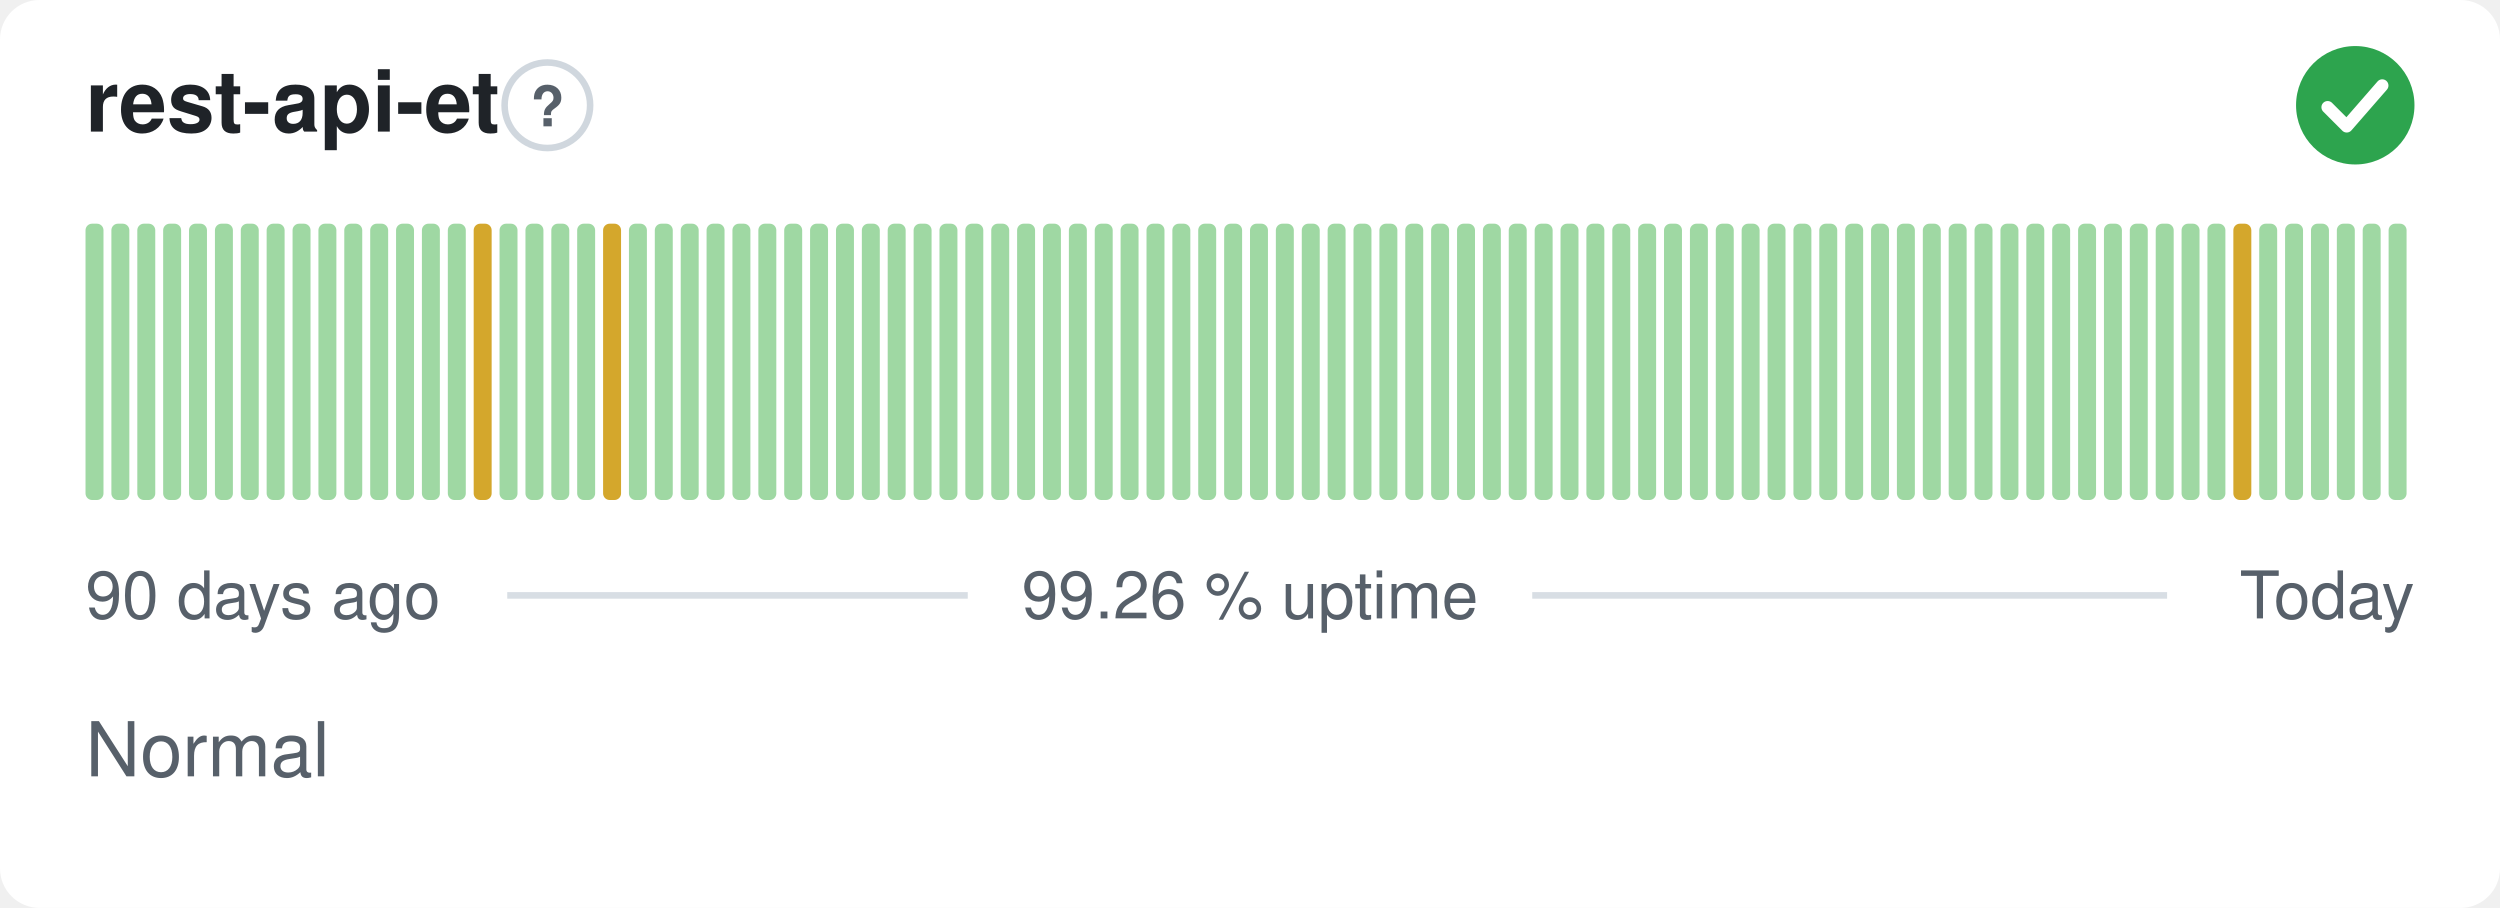
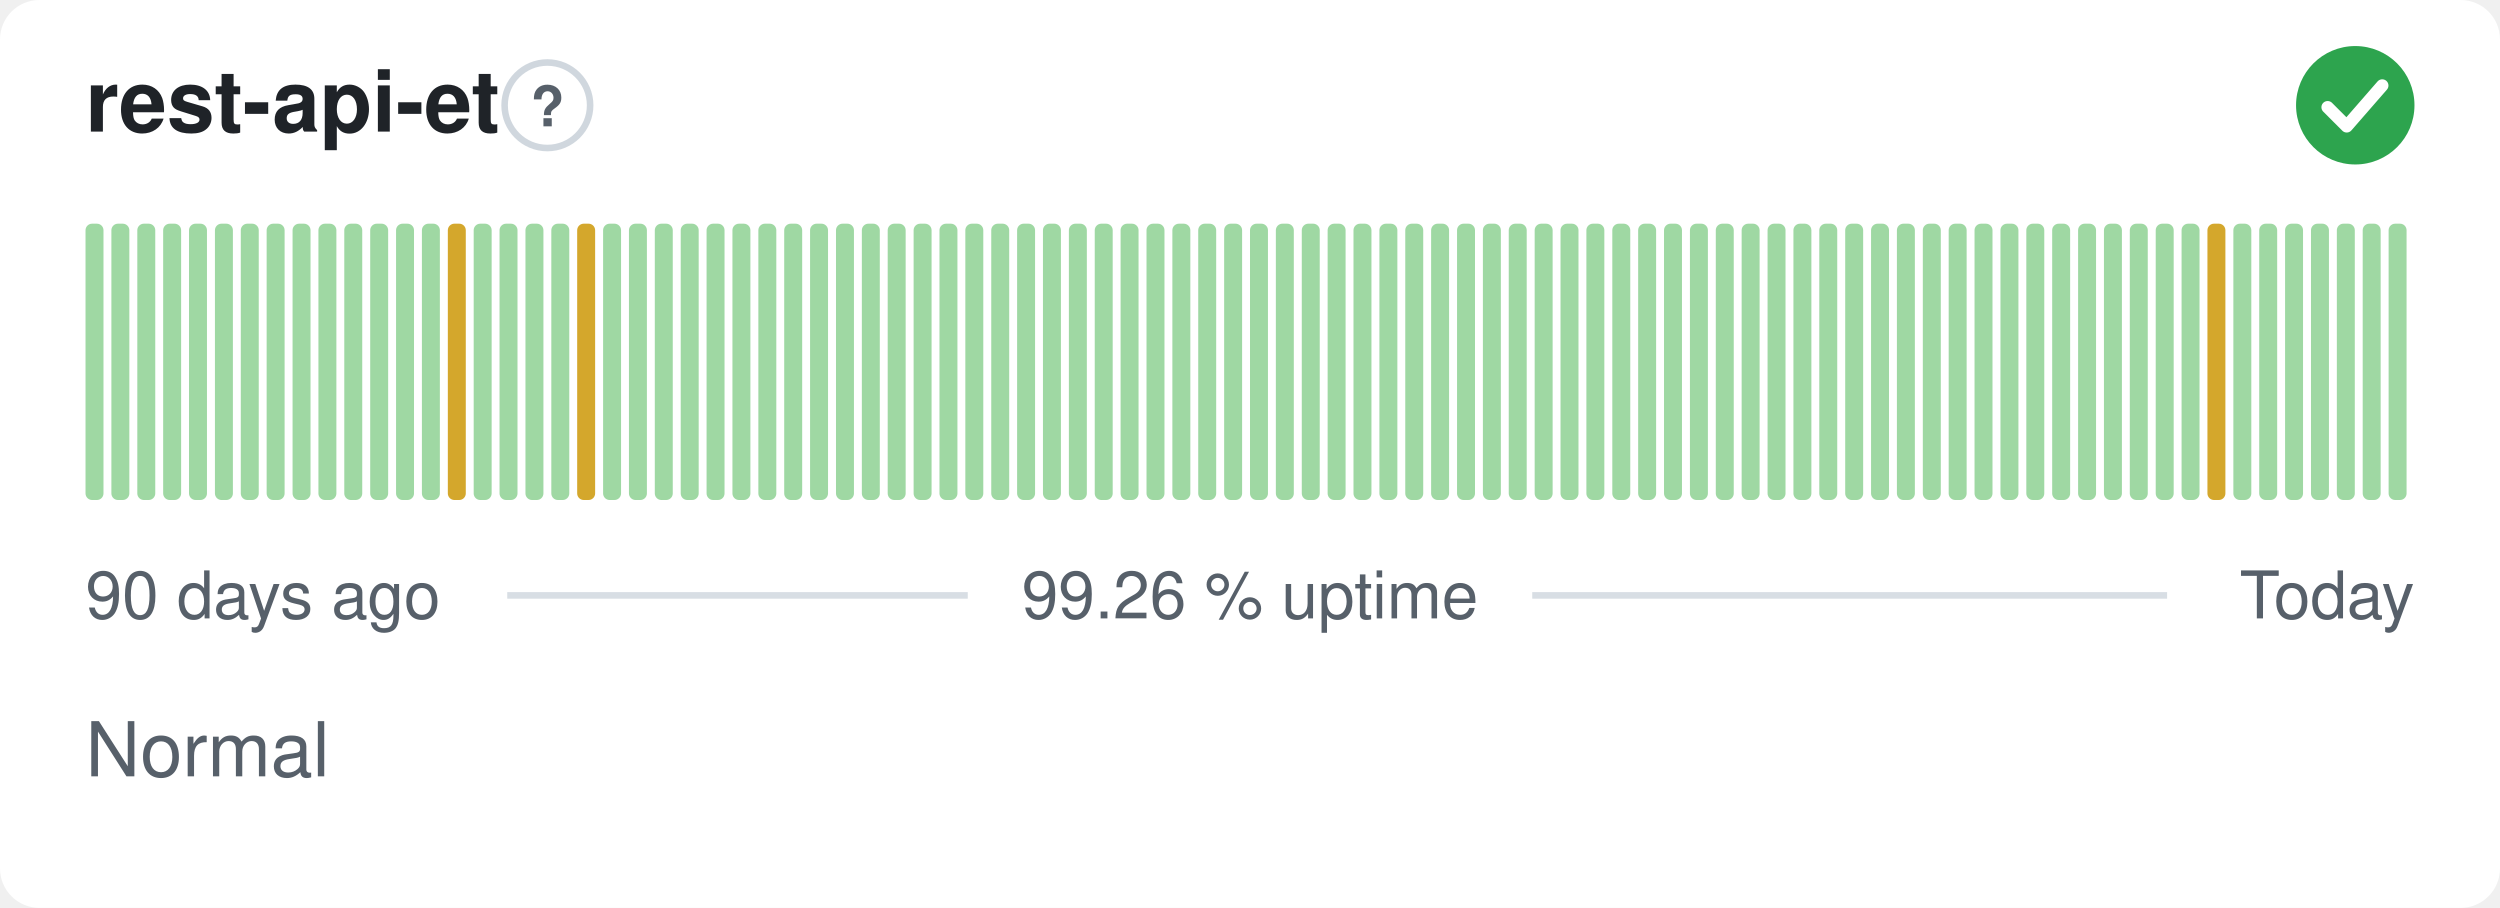
<svg xmlns="http://www.w3.org/2000/svg" width="380" height="138" viewBox="0 0 380 138" role="img" aria-label="rest-api-et: Normal, 99.26 % uptime over the last 90 days" font-family="-apple-system,BlinkMacSystemFont,'Segoe UI',Helvetica,Arial,sans-serif">
  <style>
    @media (prefers-color-scheme: dark) {
      .bg { fill: #0d1117 }
      .title { fill: #e6edf3 }
      .muted { fill: #8b949e }
      .hint { stroke: #30363d }
      .rule { stroke: #30363d }
      .nodata { fill: #21262d }
    }
  </style>
  <rect class="bg" width="380" height="138" rx="6" fill="#ffffff" />
  <text class="title" x="13" y="20" font-size="13" font-weight="600" fill="#1f2328">rest-api-et</text>
  <circle class="hint" cx="83.2" cy="16" r="6.5" fill="none" stroke="#d0d7de" stroke-width="1" />
  <text class="muted" x="83.2" y="19.2" text-anchor="middle" font-size="8.5" font-weight="700" fill="#57606a">?</text>
  <circle cx="358" cy="16" r="9" fill="#2da44e" />
  <path d="M353.80 16.30l2.90 2.90 5.40 -6.20" fill="none" stroke="#fff" stroke-width="1.89" stroke-linecap="round" stroke-linejoin="round" />
  <rect x="13.00" y="34.00" width="2.73" height="42.00" rx="1" fill="#9fd8a3" />
  <rect x="16.93" y="34.00" width="2.73" height="42.00" rx="1" fill="#9fd8a3" />
  <rect x="20.87" y="34.00" width="2.73" height="42.00" rx="1" fill="#9fd8a3" />
  <rect x="24.80" y="34.00" width="2.73" height="42.00" rx="1" fill="#9fd8a3" />
  <rect x="28.73" y="34.00" width="2.73" height="42.00" rx="1" fill="#9fd8a3" />
  <rect x="32.67" y="34.00" width="2.73" height="42.00" rx="1" fill="#9fd8a3" />
  <rect x="36.60" y="34.00" width="2.73" height="42.00" rx="1" fill="#9fd8a3" />
  <rect x="40.53" y="34.00" width="2.73" height="42.00" rx="1" fill="#9fd8a3" />
  <rect x="44.47" y="34.00" width="2.73" height="42.00" rx="1" fill="#9fd8a3" />
  <rect x="48.40" y="34.00" width="2.73" height="42.00" rx="1" fill="#9fd8a3" />
  <rect x="52.33" y="34.00" width="2.73" height="42.00" rx="1" fill="#9fd8a3" />
  <rect x="56.27" y="34.00" width="2.73" height="42.00" rx="1" fill="#9fd8a3" />
  <rect x="60.20" y="34.00" width="2.73" height="42.00" rx="1" fill="#9fd8a3" />
  <rect x="64.13" y="34.00" width="2.73" height="42.00" rx="1" fill="#9fd8a3" />
-   <rect x="68.07" y="34.00" width="2.73" height="42.00" rx="1" fill="#9fd8a3" />
-   <rect x="72.00" y="34.00" width="2.73" height="42.00" rx="1" fill="#d4a72c" />
+   <rect x="68.07" y="34.00" width="2.73" height="42.00" rx="1" fill="#d4a72c" />
+   <rect x="72.00" y="34.00" width="2.73" height="42.00" rx="1" fill="#9fd8a3" />
  <rect x="75.93" y="34.00" width="2.73" height="42.00" rx="1" fill="#9fd8a3" />
  <rect x="79.87" y="34.00" width="2.73" height="42.00" rx="1" fill="#9fd8a3" />
  <rect x="83.80" y="34.00" width="2.73" height="42.00" rx="1" fill="#9fd8a3" />
-   <rect x="87.73" y="34.00" width="2.73" height="42.00" rx="1" fill="#9fd8a3" />
-   <rect x="91.67" y="34.00" width="2.73" height="42.00" rx="1" fill="#d4a72c" />
+   <rect x="87.73" y="34.00" width="2.73" height="42.00" rx="1" fill="#d4a72c" />
+   <rect x="91.67" y="34.00" width="2.73" height="42.00" rx="1" fill="#9fd8a3" />
  <rect x="95.60" y="34.00" width="2.73" height="42.00" rx="1" fill="#9fd8a3" />
  <rect x="99.53" y="34.00" width="2.73" height="42.00" rx="1" fill="#9fd8a3" />
  <rect x="103.47" y="34.00" width="2.73" height="42.00" rx="1" fill="#9fd8a3" />
  <rect x="107.40" y="34.00" width="2.73" height="42.00" rx="1" fill="#9fd8a3" />
  <rect x="111.33" y="34.00" width="2.73" height="42.00" rx="1" fill="#9fd8a3" />
  <rect x="115.27" y="34.00" width="2.73" height="42.00" rx="1" fill="#9fd8a3" />
  <rect x="119.20" y="34.00" width="2.73" height="42.00" rx="1" fill="#9fd8a3" />
  <rect x="123.13" y="34.00" width="2.73" height="42.00" rx="1" fill="#9fd8a3" />
  <rect x="127.07" y="34.00" width="2.73" height="42.00" rx="1" fill="#9fd8a3" />
  <rect x="131.00" y="34.00" width="2.73" height="42.00" rx="1" fill="#9fd8a3" />
  <rect x="134.93" y="34.00" width="2.73" height="42.00" rx="1" fill="#9fd8a3" />
  <rect x="138.87" y="34.00" width="2.73" height="42.00" rx="1" fill="#9fd8a3" />
  <rect x="142.80" y="34.00" width="2.73" height="42.00" rx="1" fill="#9fd8a3" />
  <rect x="146.73" y="34.00" width="2.73" height="42.00" rx="1" fill="#9fd8a3" />
  <rect x="150.67" y="34.00" width="2.73" height="42.00" rx="1" fill="#9fd8a3" />
  <rect x="154.60" y="34.00" width="2.73" height="42.00" rx="1" fill="#9fd8a3" />
  <rect x="158.53" y="34.00" width="2.73" height="42.00" rx="1" fill="#9fd8a3" />
  <rect x="162.47" y="34.00" width="2.73" height="42.00" rx="1" fill="#9fd8a3" />
  <rect x="166.40" y="34.00" width="2.73" height="42.00" rx="1" fill="#9fd8a3" />
  <rect x="170.33" y="34.00" width="2.73" height="42.00" rx="1" fill="#9fd8a3" />
  <rect x="174.27" y="34.00" width="2.73" height="42.00" rx="1" fill="#9fd8a3" />
  <rect x="178.20" y="34.00" width="2.73" height="42.00" rx="1" fill="#9fd8a3" />
  <rect x="182.13" y="34.00" width="2.73" height="42.00" rx="1" fill="#9fd8a3" />
  <rect x="186.07" y="34.00" width="2.73" height="42.00" rx="1" fill="#9fd8a3" />
  <rect x="190.00" y="34.00" width="2.73" height="42.00" rx="1" fill="#9fd8a3" />
  <rect x="193.93" y="34.00" width="2.73" height="42.00" rx="1" fill="#9fd8a3" />
  <rect x="197.87" y="34.00" width="2.73" height="42.00" rx="1" fill="#9fd8a3" />
  <rect x="201.80" y="34.00" width="2.73" height="42.00" rx="1" fill="#9fd8a3" />
  <rect x="205.73" y="34.00" width="2.73" height="42.00" rx="1" fill="#9fd8a3" />
  <rect x="209.67" y="34.00" width="2.73" height="42.00" rx="1" fill="#9fd8a3" />
  <rect x="213.60" y="34.00" width="2.73" height="42.00" rx="1" fill="#9fd8a3" />
  <rect x="217.53" y="34.00" width="2.73" height="42.00" rx="1" fill="#9fd8a3" />
  <rect x="221.47" y="34.00" width="2.73" height="42.00" rx="1" fill="#9fd8a3" />
  <rect x="225.40" y="34.00" width="2.73" height="42.00" rx="1" fill="#9fd8a3" />
  <rect x="229.33" y="34.00" width="2.73" height="42.00" rx="1" fill="#9fd8a3" />
  <rect x="233.27" y="34.00" width="2.73" height="42.00" rx="1" fill="#9fd8a3" />
  <rect x="237.20" y="34.00" width="2.73" height="42.00" rx="1" fill="#9fd8a3" />
  <rect x="241.13" y="34.00" width="2.73" height="42.00" rx="1" fill="#9fd8a3" />
  <rect x="245.07" y="34.00" width="2.73" height="42.00" rx="1" fill="#9fd8a3" />
  <rect x="249.00" y="34.00" width="2.73" height="42.00" rx="1" fill="#9fd8a3" />
  <rect x="252.93" y="34.00" width="2.73" height="42.00" rx="1" fill="#9fd8a3" />
  <rect x="256.87" y="34.00" width="2.73" height="42.00" rx="1" fill="#9fd8a3" />
  <rect x="260.80" y="34.00" width="2.73" height="42.00" rx="1" fill="#9fd8a3" />
  <rect x="264.73" y="34.00" width="2.73" height="42.00" rx="1" fill="#9fd8a3" />
  <rect x="268.67" y="34.00" width="2.73" height="42.00" rx="1" fill="#9fd8a3" />
  <rect x="272.60" y="34.00" width="2.73" height="42.00" rx="1" fill="#9fd8a3" />
  <rect x="276.53" y="34.00" width="2.73" height="42.00" rx="1" fill="#9fd8a3" />
  <rect x="280.47" y="34.00" width="2.73" height="42.00" rx="1" fill="#9fd8a3" />
  <rect x="284.40" y="34.00" width="2.73" height="42.00" rx="1" fill="#9fd8a3" />
  <rect x="288.33" y="34.00" width="2.73" height="42.00" rx="1" fill="#9fd8a3" />
  <rect x="292.27" y="34.00" width="2.73" height="42.00" rx="1" fill="#9fd8a3" />
  <rect x="296.20" y="34.00" width="2.73" height="42.00" rx="1" fill="#9fd8a3" />
  <rect x="300.13" y="34.00" width="2.73" height="42.00" rx="1" fill="#9fd8a3" />
  <rect x="304.07" y="34.00" width="2.73" height="42.00" rx="1" fill="#9fd8a3" />
  <rect x="308.00" y="34.00" width="2.73" height="42.00" rx="1" fill="#9fd8a3" />
  <rect x="311.93" y="34.00" width="2.73" height="42.00" rx="1" fill="#9fd8a3" />
  <rect x="315.87" y="34.00" width="2.73" height="42.00" rx="1" fill="#9fd8a3" />
  <rect x="319.80" y="34.00" width="2.73" height="42.00" rx="1" fill="#9fd8a3" />
  <rect x="323.73" y="34.00" width="2.73" height="42.00" rx="1" fill="#9fd8a3" />
  <rect x="327.67" y="34.00" width="2.73" height="42.00" rx="1" fill="#9fd8a3" />
  <rect x="331.60" y="34.00" width="2.73" height="42.00" rx="1" fill="#9fd8a3" />
-   <rect x="335.53" y="34.00" width="2.73" height="42.00" rx="1" fill="#9fd8a3" />
-   <rect x="339.47" y="34.00" width="2.73" height="42.00" rx="1" fill="#d4a72c" />
+   <rect x="335.53" y="34.00" width="2.73" height="42.00" rx="1" fill="#d4a72c" />
+   <rect x="339.47" y="34.00" width="2.73" height="42.00" rx="1" fill="#9fd8a3" />
  <rect x="343.40" y="34.00" width="2.73" height="42.00" rx="1" fill="#9fd8a3" />
  <rect x="347.33" y="34.00" width="2.73" height="42.00" rx="1" fill="#9fd8a3" />
  <rect x="351.27" y="34.00" width="2.73" height="42.00" rx="1" fill="#9fd8a3" />
  <rect x="355.20" y="34.00" width="2.73" height="42.00" rx="1" fill="#9fd8a3" />
  <rect x="359.13" y="34.00" width="2.73" height="42.00" rx="1" fill="#9fd8a3" />
  <rect x="363.07" y="34.00" width="2.73" height="42.00" rx="1" fill="#9fd8a3" />
  <text class="muted" x="13" y="94" font-size="10" fill="#57606a">90 days ago</text>
  <text class="muted" x="190" y="94" text-anchor="middle" font-size="10" fill="#57606a">99.26 % uptime</text>
  <text class="muted" x="367" y="94" text-anchor="end" font-size="10" fill="#57606a">Today</text>
  <line class="rule" x1="77.1" y1="90.5" x2="147.1" y2="90.5" stroke="#d8dee4" stroke-width="1" />
  <line class="rule" x1="232.9" y1="90.5" x2="329.4" y2="90.5" stroke="#d8dee4" stroke-width="1" />
  <text class="muted" x="13" y="118" font-size="11.5" fill="#57606a">Normal</text>
</svg>
